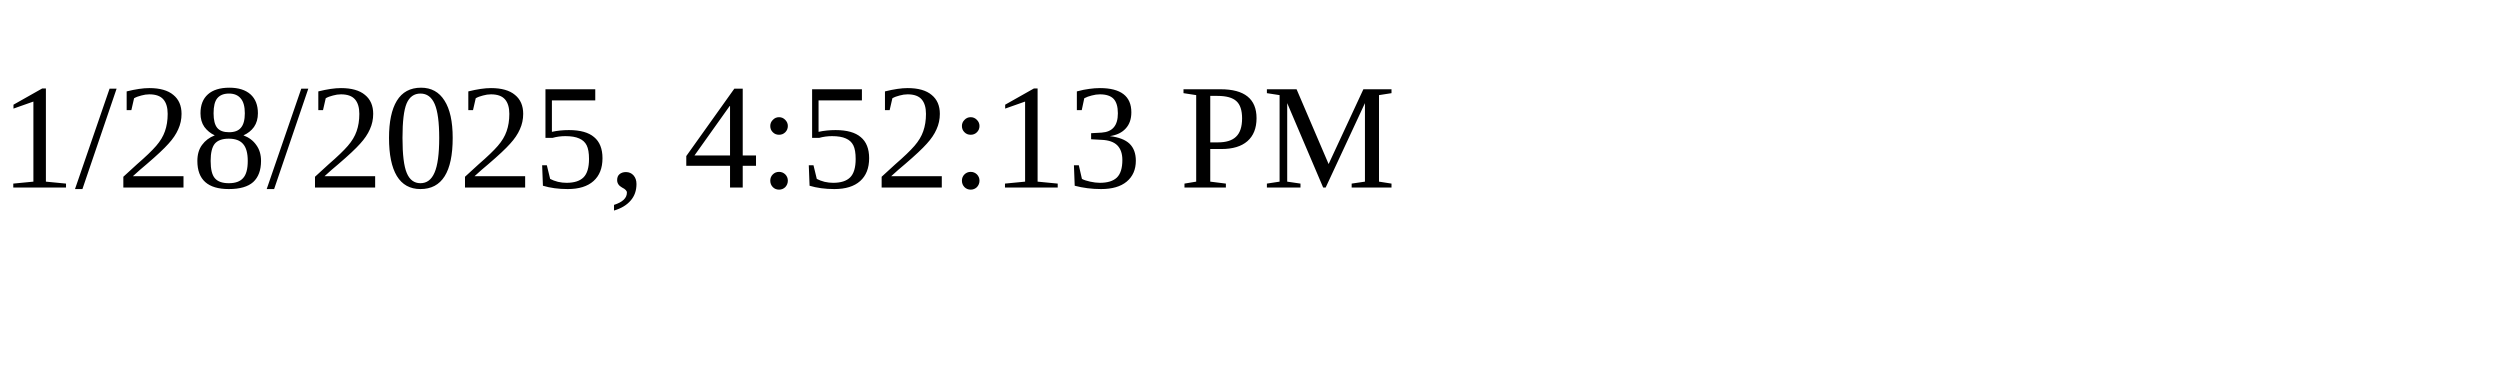
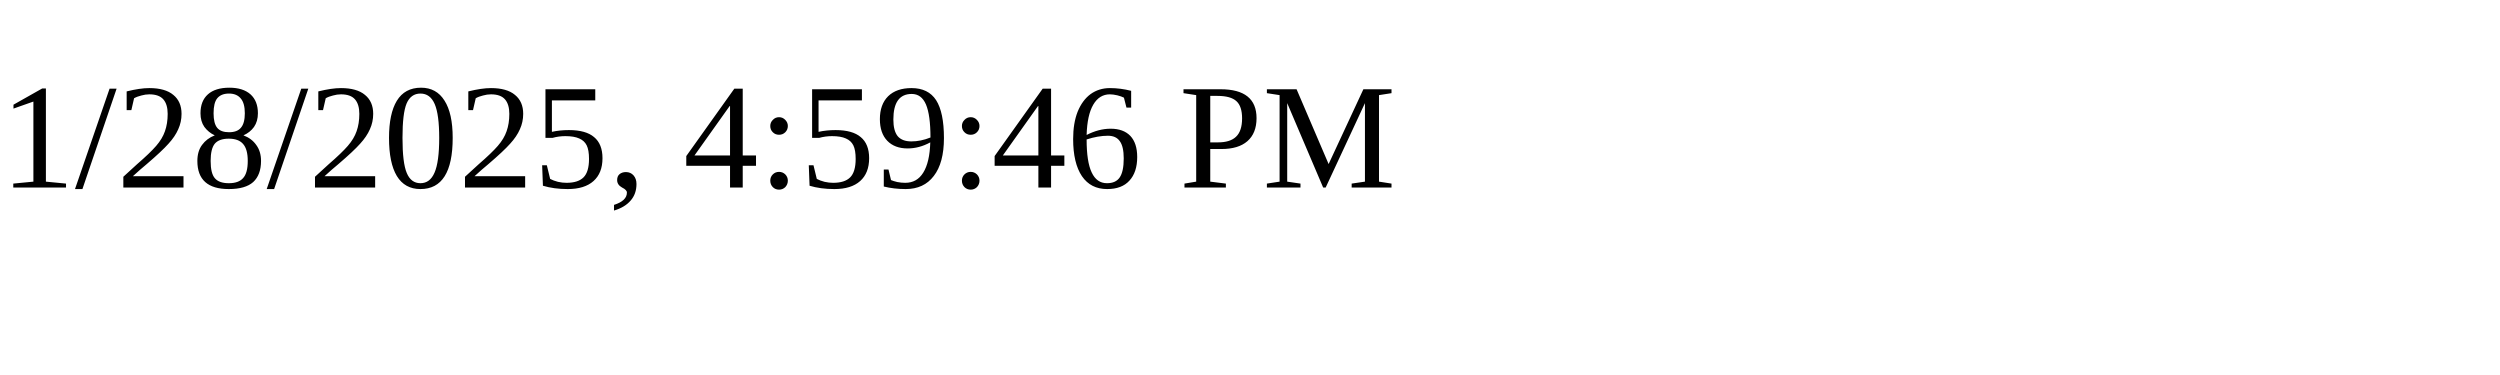
<svg xmlns="http://www.w3.org/2000/svg" height="30" width="200">
-   <text x="0" y="15">1/28/2025, 4:52:13 PM</text>
+   <text x="0" y="15">1/28/2025, 4:59:46 PM</text>
</svg>
